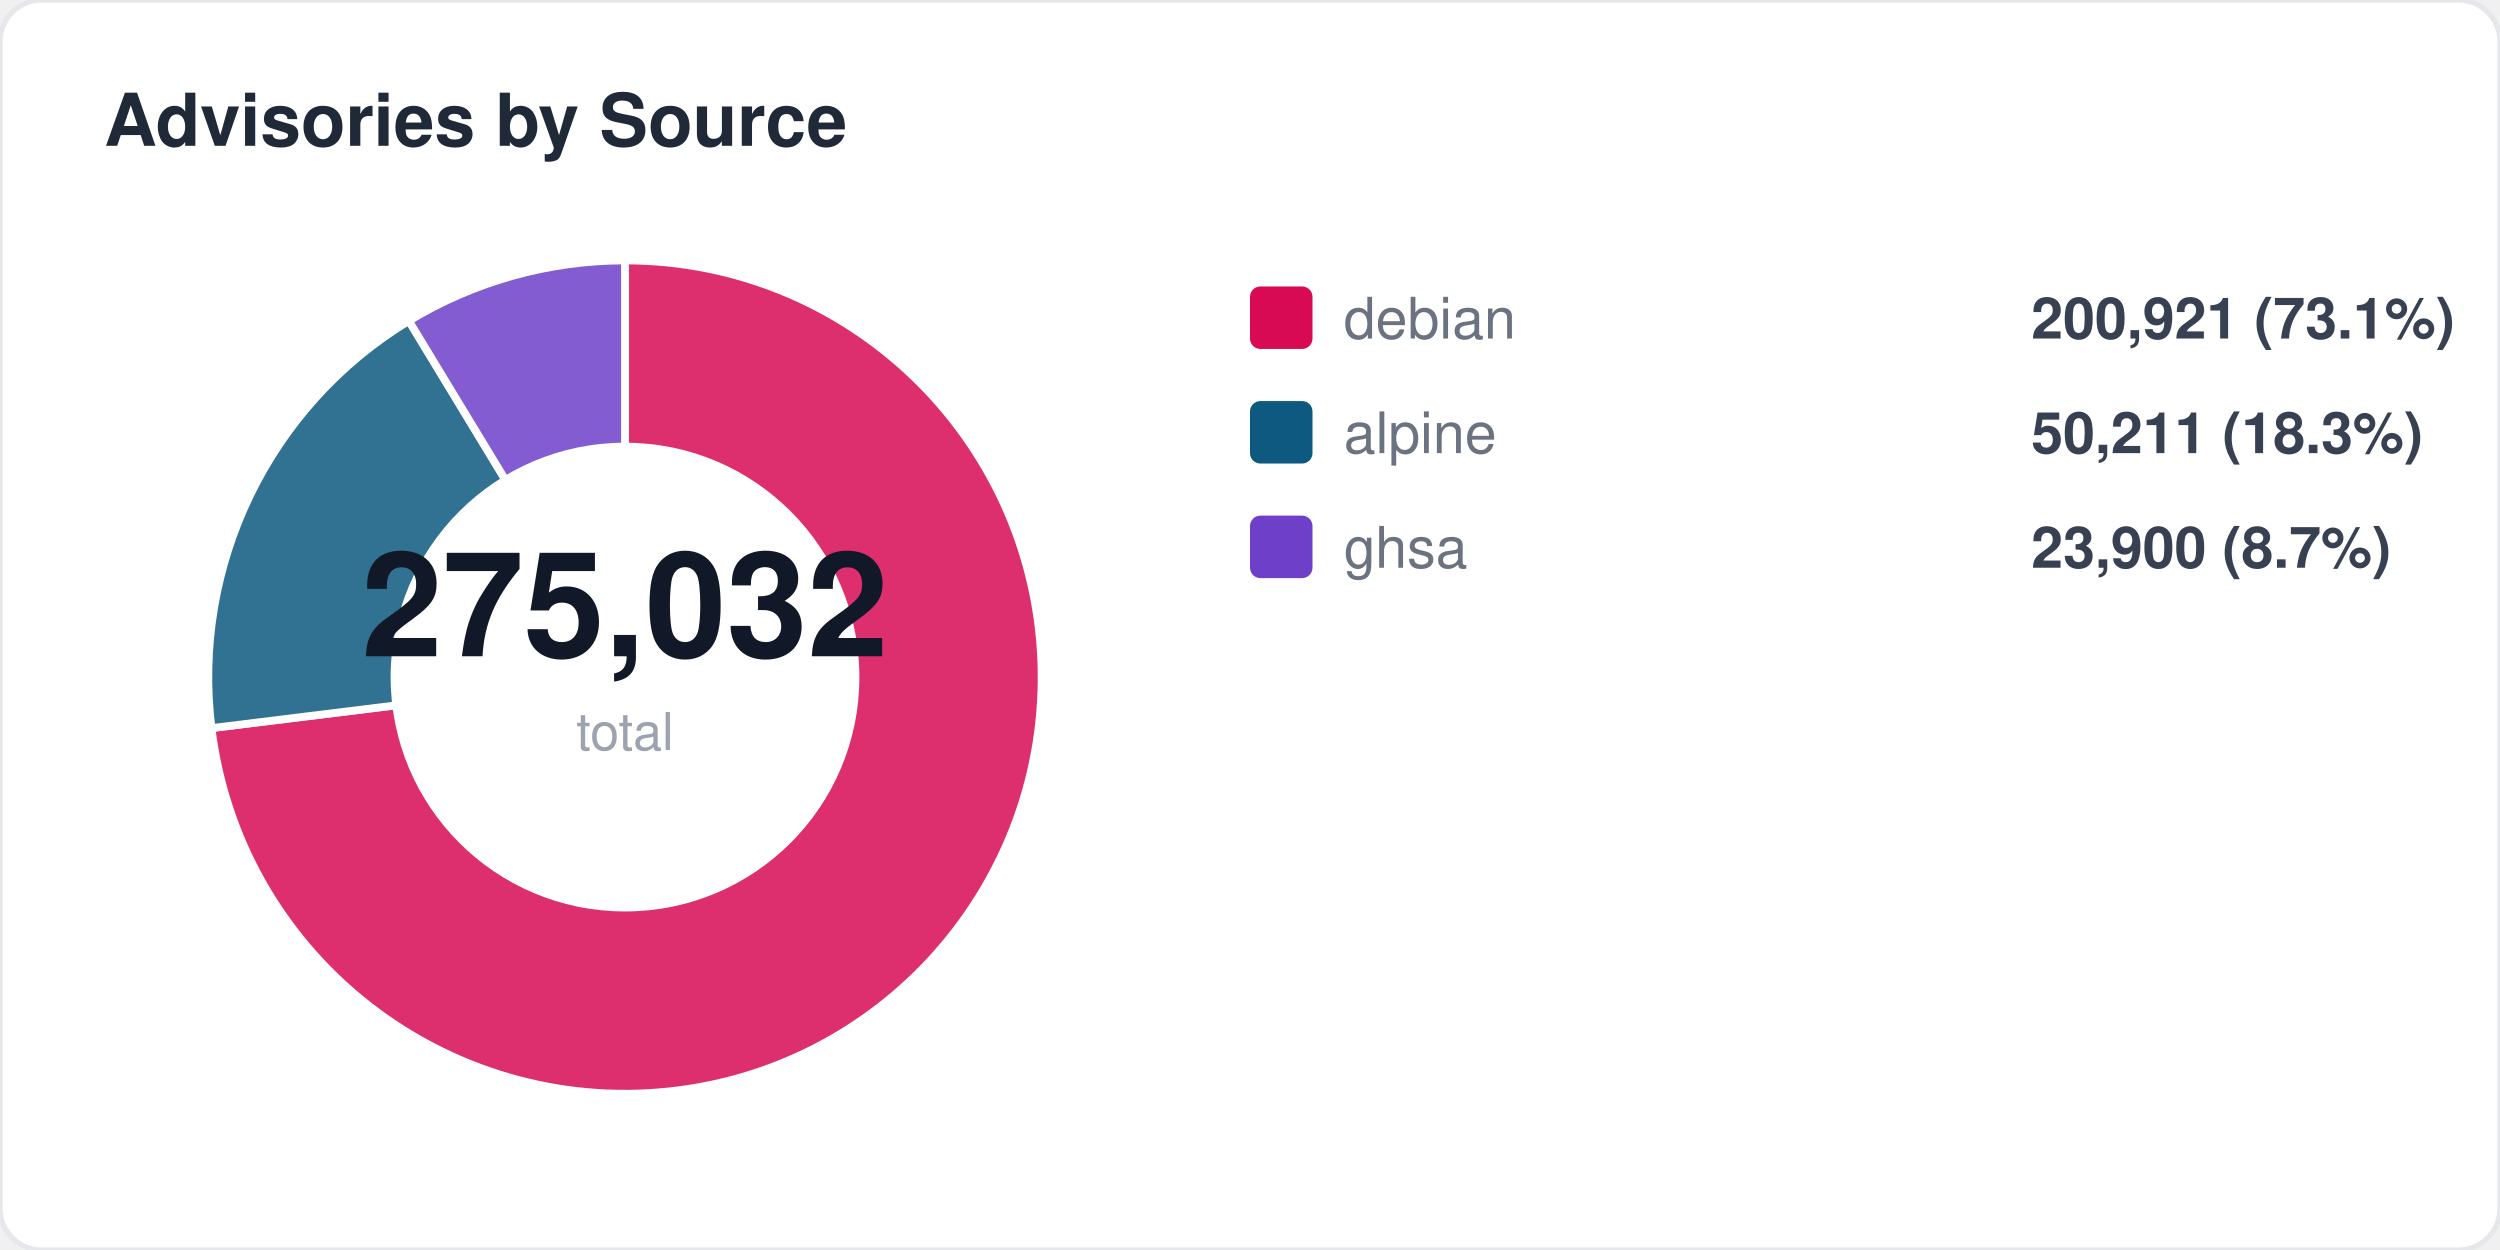
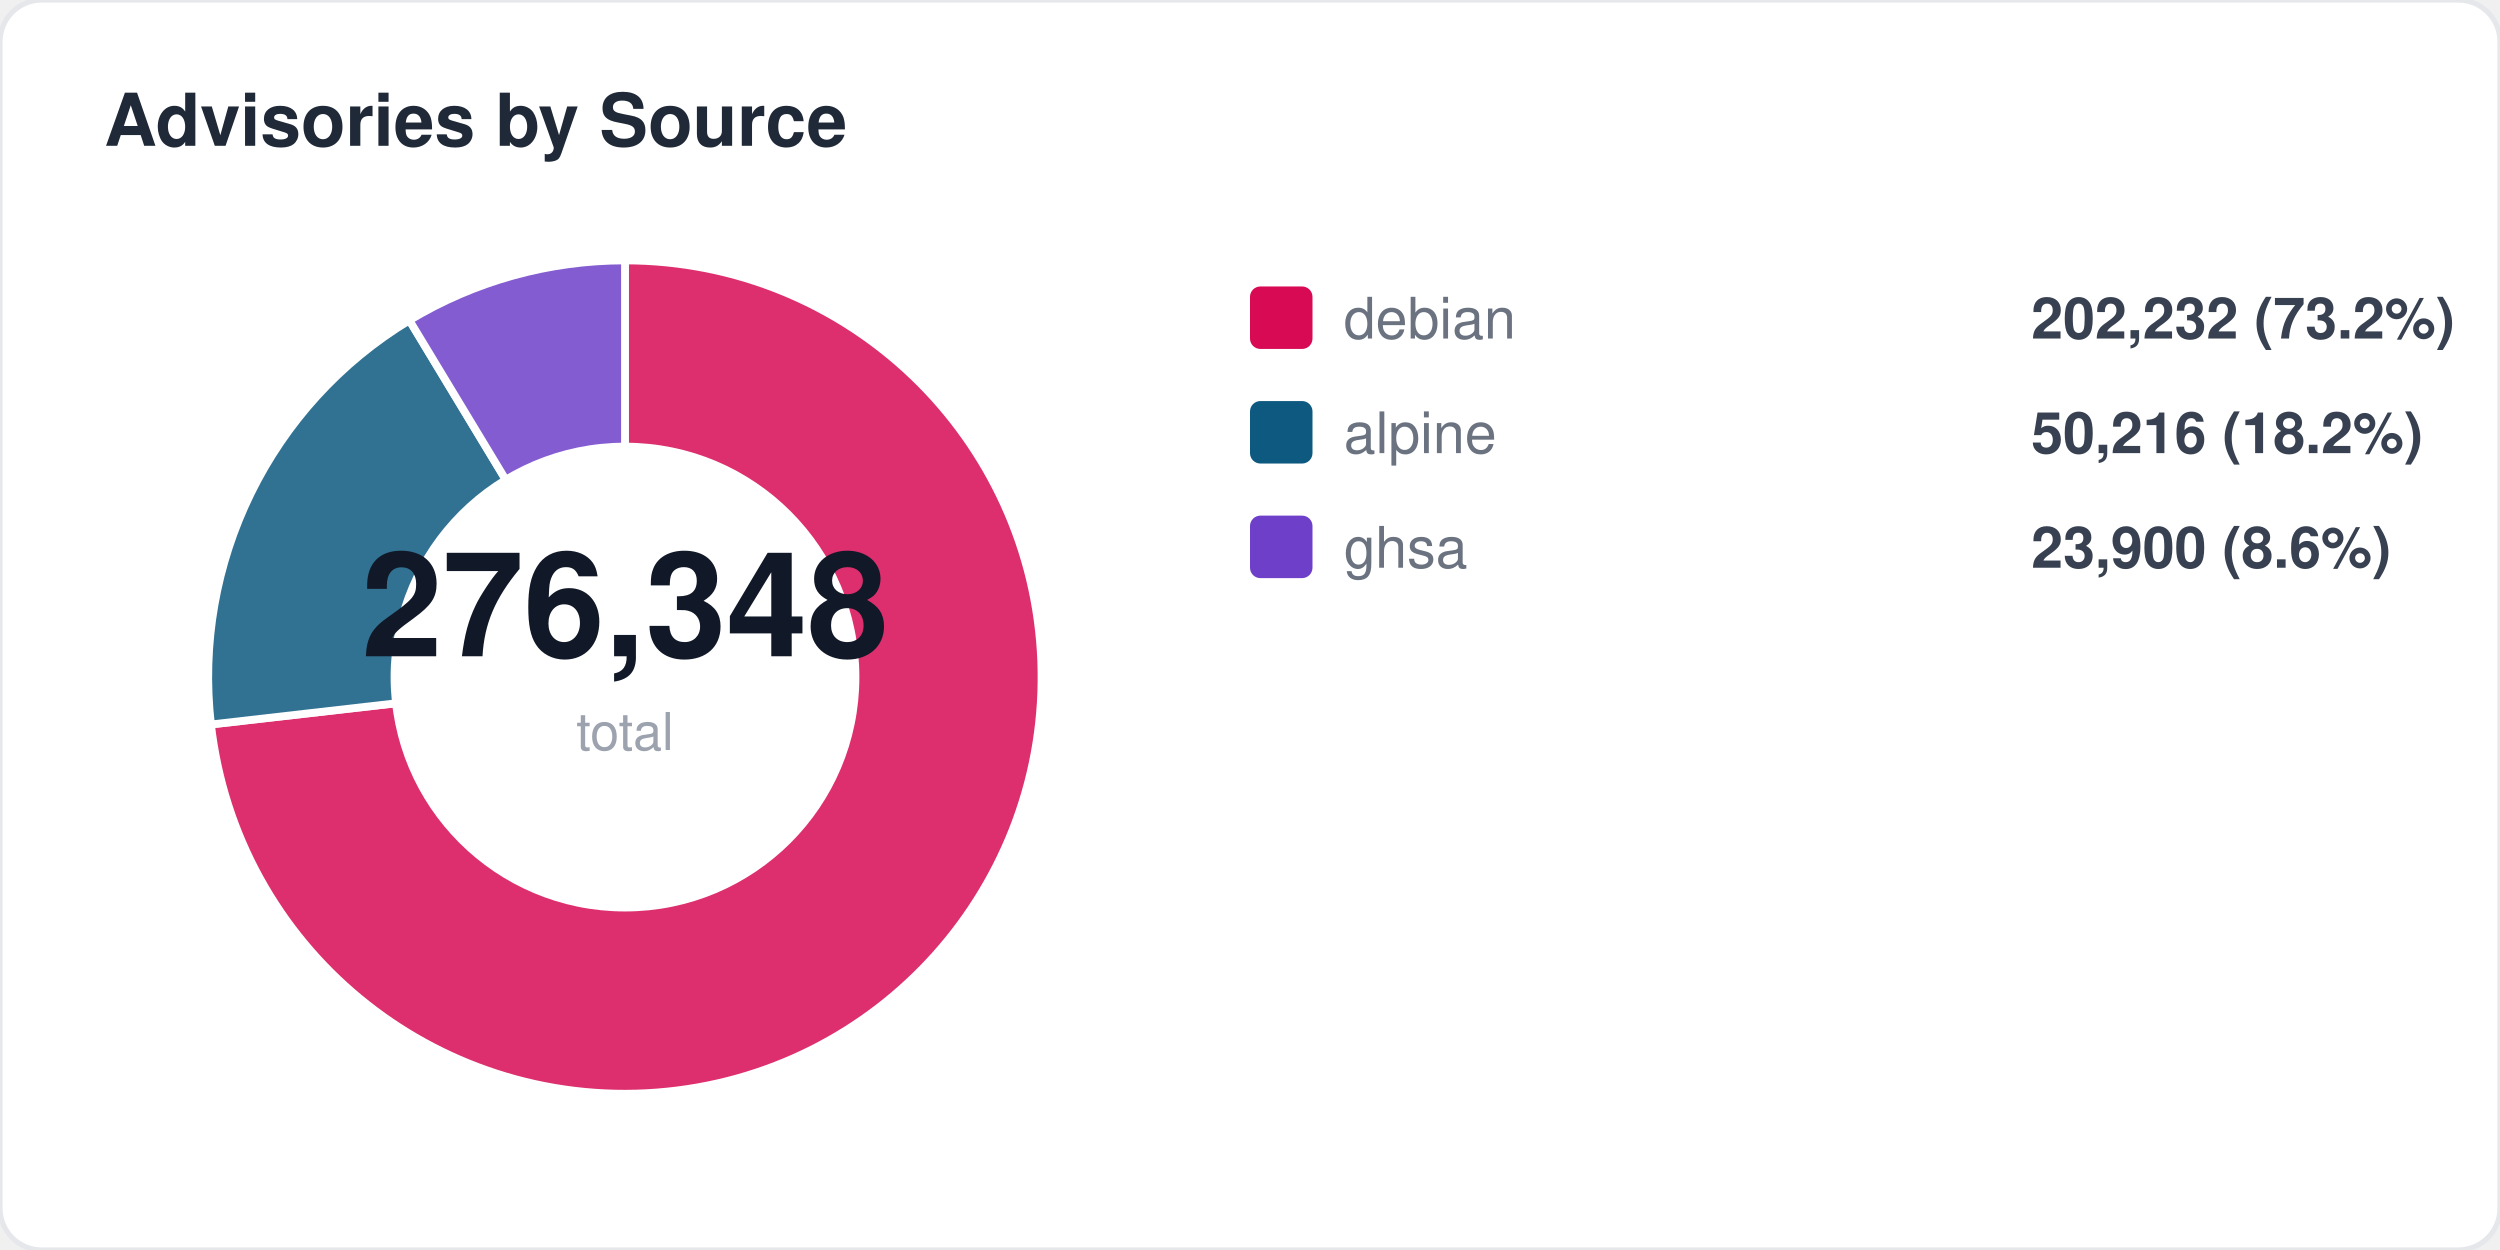
<svg xmlns="http://www.w3.org/2000/svg" width="480" height="240" viewBox="0 0 480 240" fill="none">
  <style>
  text { font-family: -apple-system, BlinkMacSystemFont, "Segoe UI", Helvetica, Arial, sans-serif; }
  .title { font-size: 14px; font-weight: 700; fill: #1f2937; }
  .label { font-size: 11px; fill: #6b7280; }
  .value { font-size: 11px; font-weight: 600; fill: #374151; }
  .big-number { font-size: 28px; font-weight: 800; fill: #111827; }
  .sub { font-size: 10px; fill: #9ca3af; }
</style>
  <rect width="480" height="240" rx="8" fill="#ffffff" stroke="#e5e7eb" stroke-width="1" />
  <text x="20" y="28" class="title">Advisories by Source</text>
-   <path d="M 120 130 L 120.0 50.0 A 80 80 0 1 1 40.6 139.8 Z" fill="#d70a53" opacity="0.85" stroke="#fff" stroke-width="1.5" />
-   <path d="M 120 130 L 40.6 139.8 A 80 80 0 0 1 78.5 61.6 Z" fill="#0d597f" opacity="0.85" stroke="#fff" stroke-width="1.5" />
-   <path d="M 120 130 L 78.5 61.6 A 80 80 0 0 1 120.0 50.0 Z" fill="#6e40c9" opacity="0.85" stroke="#fff" stroke-width="1.5" />
+   <path d="M 120 130 L 120.0 50.0 A 80 80 0 1 1 40.5 139.1 Z" fill="#d70a53" opacity="0.85" stroke="#fff" stroke-width="1.5" />
+   <path d="M 120 130 L 40.5 139.1 A 80 80 0 0 1 78.6 61.5 Z" fill="#0d597f" opacity="0.85" stroke="#fff" stroke-width="1.5" />
+   <path d="M 120 130 L 78.6 61.5 A 80 80 0 0 1 120.0 50.0 Z" fill="#6e40c9" opacity="0.85" stroke="#fff" stroke-width="1.5" />
  <circle cx="120" cy="130" r="45" fill="#ffffff" />
-   <text x="120" y="126" text-anchor="middle" class="big-number">275,032</text>
+   <text x="120" y="126" text-anchor="middle" class="big-number">276,348</text>
  <text x="120" y="144" text-anchor="middle" class="sub">total</text>
  <rect x="240" y="55" width="12" height="12" rx="2" fill="#d70a53" />
  <text x="258" y="65" class="label">debian</text>
-   <text x="390" y="65" class="value">200,921 (73.1%)</text>
+   <text x="390" y="65" class="value">202,232 (73.2%)</text>
  <rect x="240" y="77" width="12" height="12" rx="2" fill="#0d597f" />
  <text x="258" y="87" class="label">alpine</text>
-   <text x="390" y="87" class="value">50,211 (18.3%)</text>
+   <text x="390" y="87" class="value">50,216 (18.2%)</text>
  <rect x="240" y="99" width="12" height="12" rx="2" fill="#6e40c9" />
  <text x="258" y="109" class="label">ghsa</text>
-   <text x="390" y="109" class="value">23,900 (8.7%)</text>
+   <text x="390" y="109" class="value">23,900 (8.6%)</text>
</svg>
